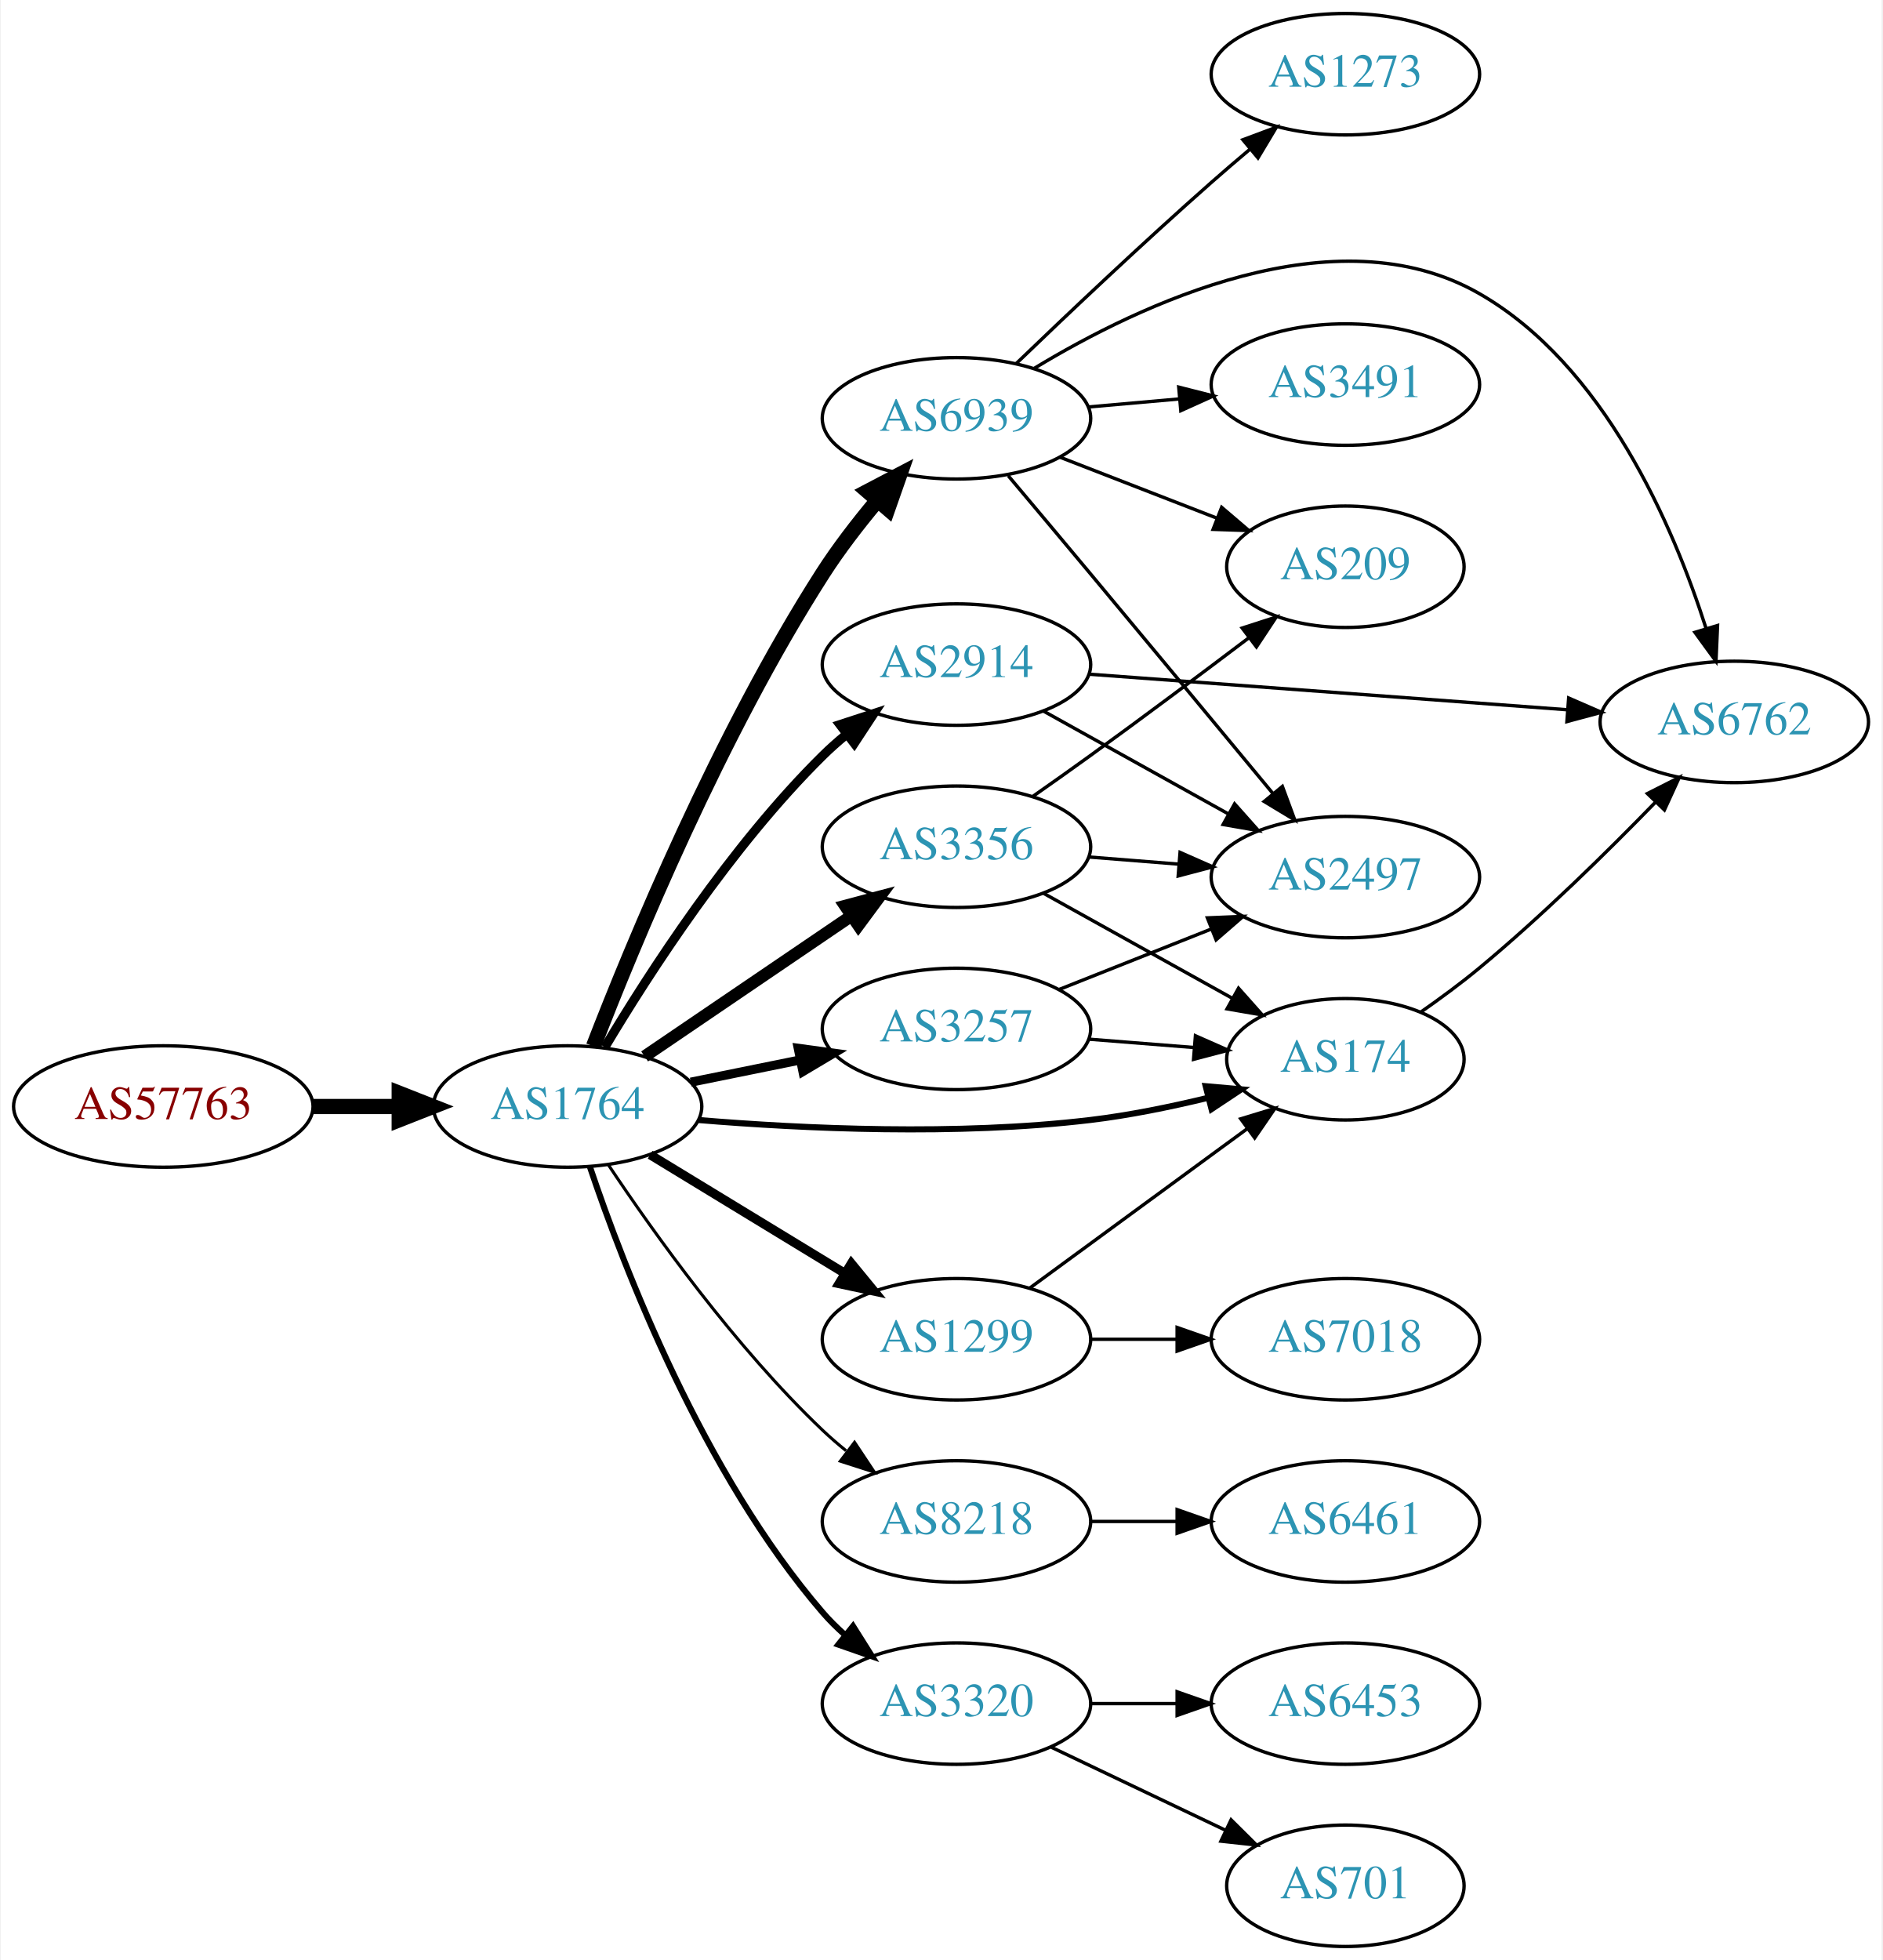
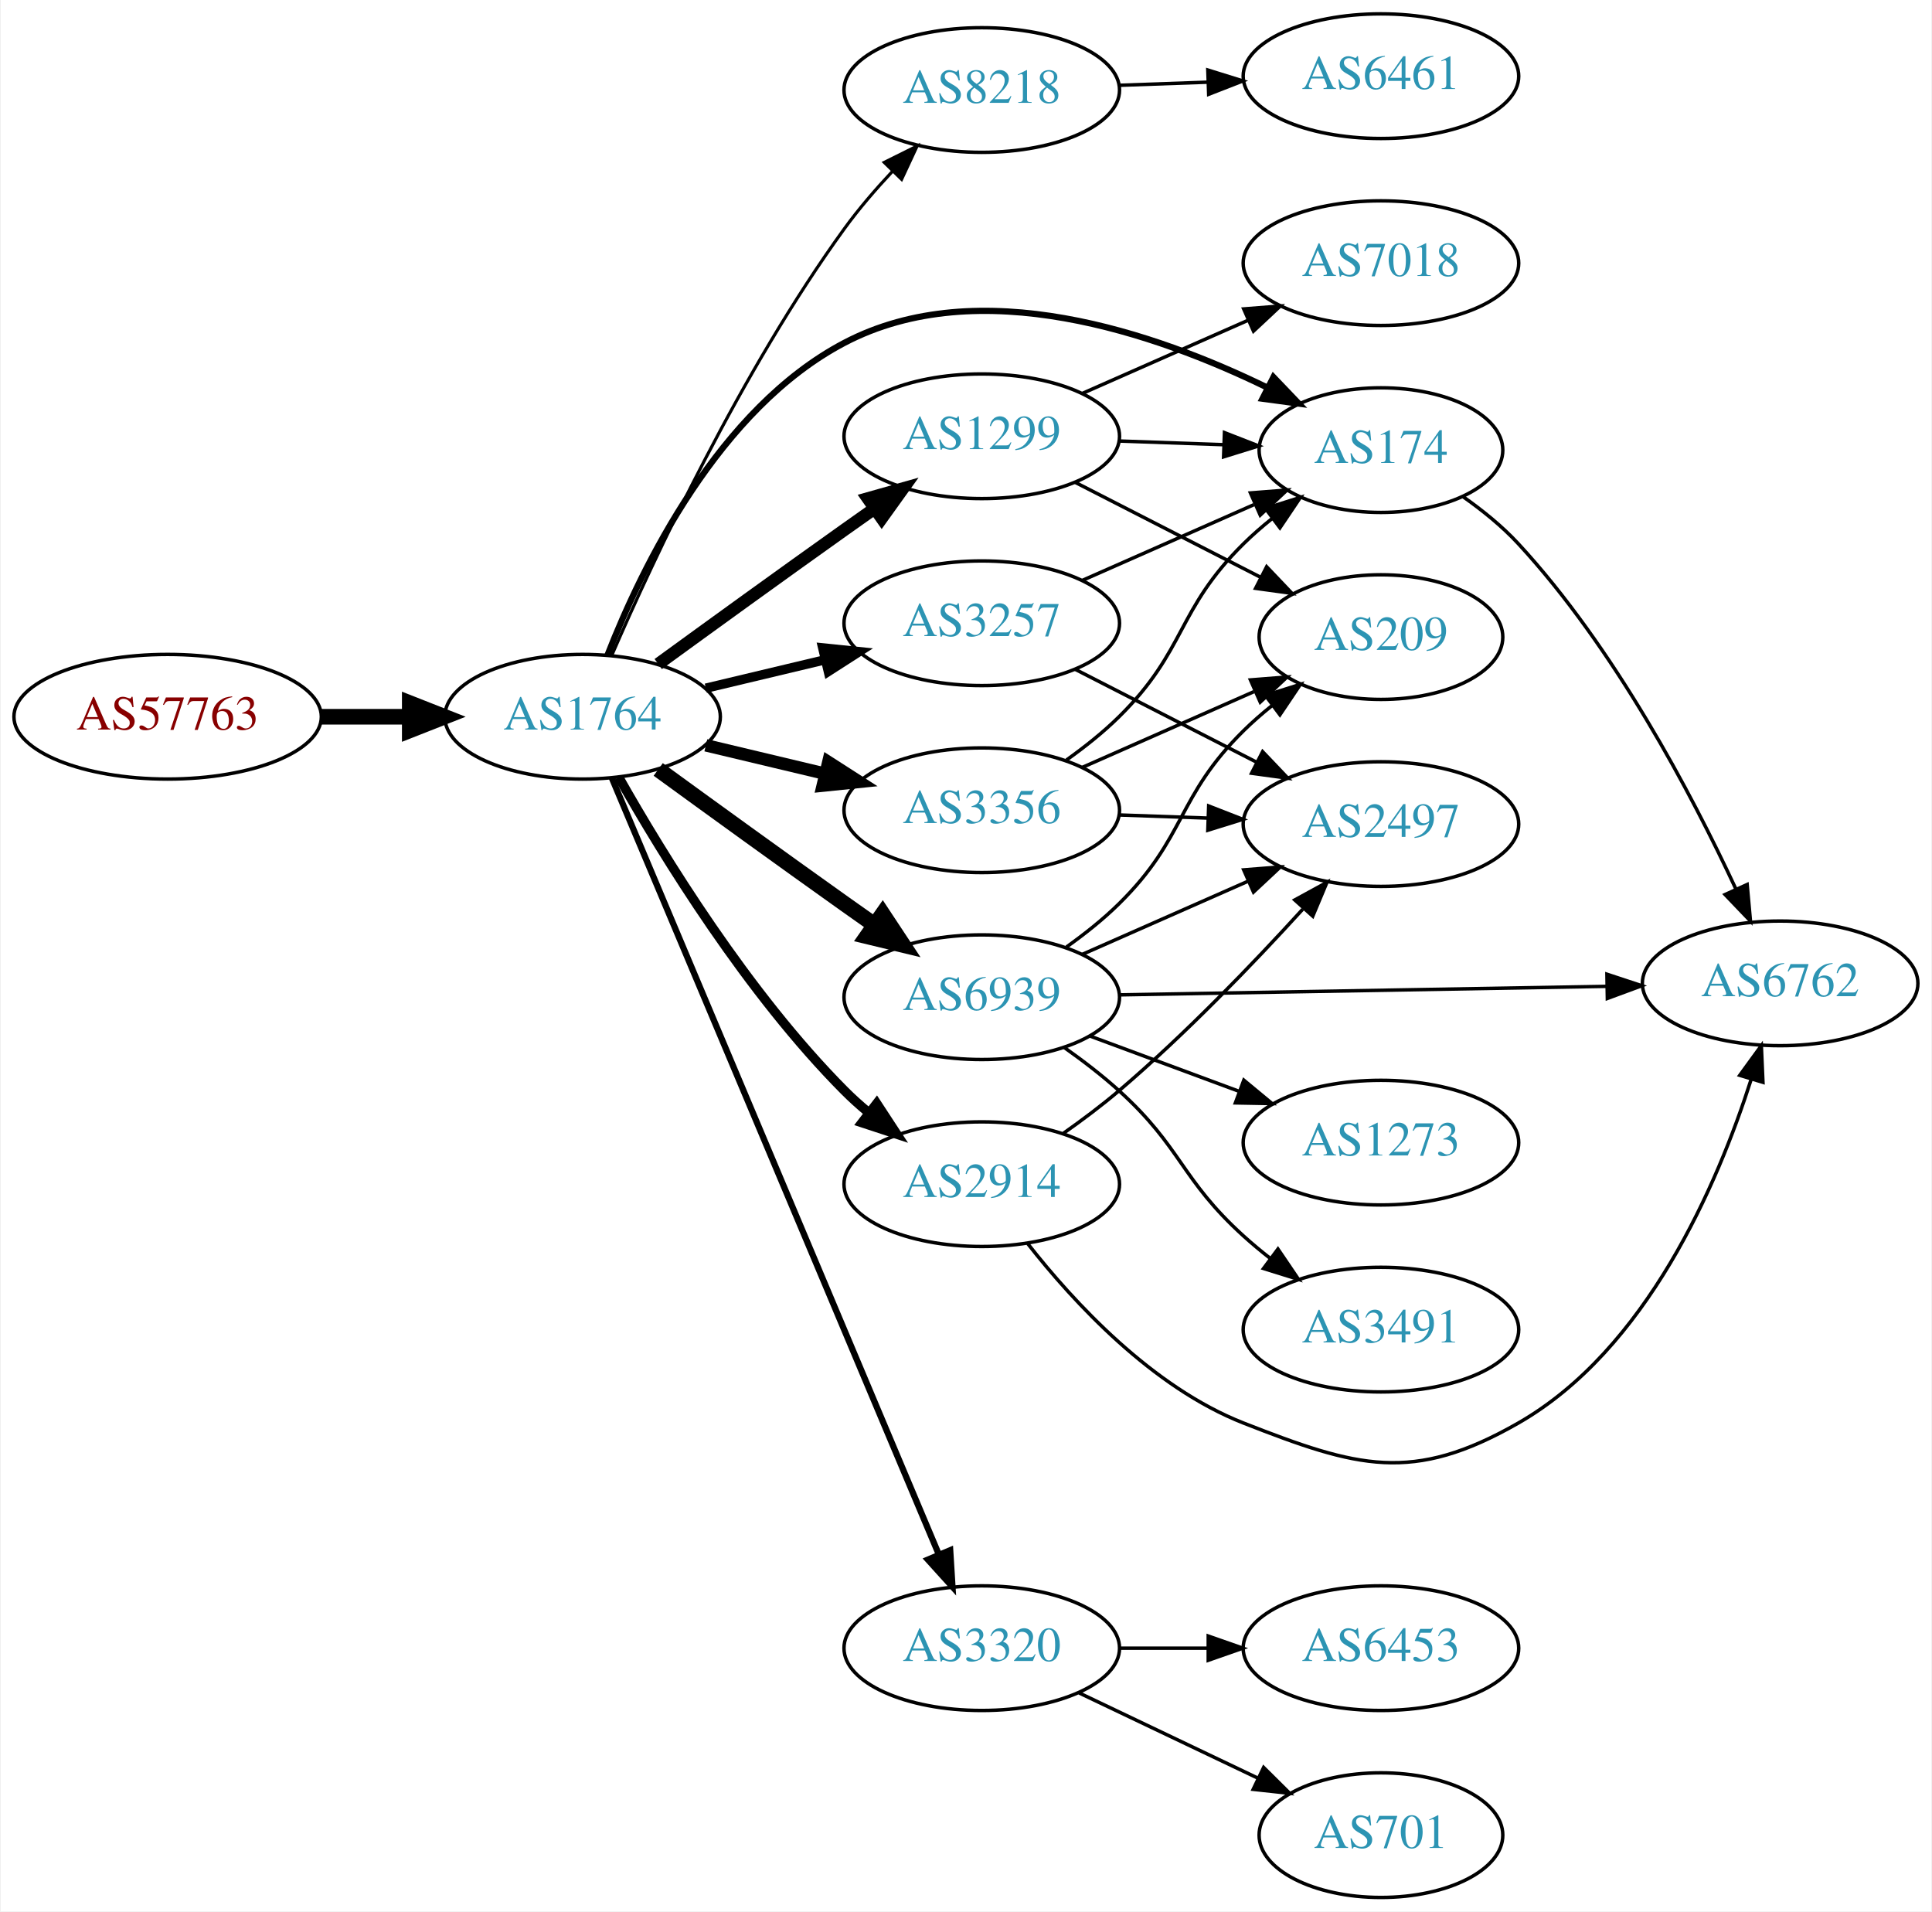
- <svg xmlns="http://www.w3.org/2000/svg" xmlns:xlink="http://www.w3.org/1999/xlink" width="558pt" height="581pt" viewBox="0.00 0.00 557.56 581.00">
-   <g id="graph0" class="graph" transform="scale(1 1) rotate(0) translate(4 577)">
-     <polygon fill="white" stroke="none" points="-4,4 -4,-577 553.564,-577 553.564,4 -4,4" />
+ <svg xmlns="http://www.w3.org/2000/svg" xmlns:xlink="http://www.w3.org/1999/xlink" width="558pt" height="552pt" viewBox="0.00 0.00 557.56 552.00">
+   <g id="graph0" class="graph" transform="scale(1 1) rotate(0) translate(4 548)">
+     <polygon fill="white" stroke="none" points="-4,4 -4,-548 553.564,-548 553.564,4 -4,4" />
    <g id="node1" class="node">
      <g id="a_node1">
        <a xlink:href="/asn/57763" xlink:title="AS57763 ~ SelfNet Internet Ges.m.b.H. [AT]">
-           <ellipse fill="#ffffff" stroke="black" cx="44.196" cy="-249" rx="44.393" ry="18" />
-           <text text-anchor="middle" x="44.196" y="-245.3" font-family="Times,serif" font-size="14.00" fill="#880000">AS57763</text>
+           <ellipse fill="#ffffff" stroke="black" cx="44.196" cy="-341" rx="44.393" ry="18" />
+           <text text-anchor="middle" x="44.196" y="-337.3" font-family="Times,serif" font-size="14.00" fill="#880000">AS57763</text>
        </a>
      </g>
    </g>
    <g id="node2" class="node">
      <g id="a_node2">
        <a xlink:href="/asn/1764" xlink:title="AS1764 ~ NEXTLAYER-AS [AT]">
-           <ellipse fill="#ffffff" stroke="black" cx="164.039" cy="-249" rx="39.794" ry="18" />
-           <text text-anchor="middle" x="164.039" y="-245.3" font-family="Times,serif" font-size="14.00" fill="#2c94b3">AS1764</text>
+           <ellipse fill="#ffffff" stroke="black" cx="164.039" cy="-341" rx="39.794" ry="18" />
+           <text text-anchor="middle" x="164.039" y="-337.3" font-family="Times,serif" font-size="14.00" fill="#2c94b3">AS1764</text>
        </a>
      </g>
    </g>
    <g id="edge1" class="edge">
-       <path fill="none" stroke="black" stroke-width="4.5" d="M88.407,-249C96.72,-249 105.482,-249 113.965,-249" />
-       <polygon fill="black" stroke="black" stroke-width="4.5" points="114.123,-252.938 124.123,-249 114.123,-245.063 114.123,-252.938" />
+       <path fill="none" stroke="black" stroke-width="4.5" d="M88.407,-341C96.72,-341 105.482,-341 113.965,-341" />
+       <polygon fill="black" stroke="black" stroke-width="4.5" points="114.123,-344.938 124.123,-341 114.123,-337.063 114.123,-344.938" />
    </g>
    <g id="node3" class="node">
      <g id="a_node3">
-         <a xlink:href="/asn/1299" xlink:title="AS1299 ~ Telia Carrier [EU]">
-           <ellipse fill="#ffffff" stroke="black" cx="279.332" cy="-180" rx="39.794" ry="18" />
-           <text text-anchor="middle" x="279.332" y="-176.3" font-family="Times,serif" font-size="14.00" fill="#2c94b3">AS1299</text>
+         <a xlink:href="/asn/8218" xlink:title="AS8218 ~ legacy Neotelecoms [FR]">
+           <ellipse fill="#ffffff" stroke="black" cx="279.332" cy="-522" rx="39.794" ry="18" />
+           <text text-anchor="middle" x="279.332" y="-518.3" font-family="Times,serif" font-size="14.00" fill="#2c94b3">AS8218</text>
        </a>
      </g>
    </g>
    <g id="edge2" class="edge">
-       <path fill="none" stroke="black" stroke-width="2.7" d="M188.513,-234.703C205.223,-224.526 227.878,-210.728 246.255,-199.536" />
-       <polygon fill="black" stroke="black" stroke-width="2.7" points="248.167,-202.469 254.887,-194.279 244.526,-196.491 248.167,-202.469" />
+       <path fill="none" stroke="black" stroke-width="0.9" d="M172.526,-358.848C184.567,-386.549 209.924,-440.97 239.685,-482 243.799,-487.672 248.686,-493.342 253.577,-498.556" />
+       <polygon fill="black" stroke="black" stroke-width="0.9" points="251.169,-501.099 260.656,-505.815 256.18,-496.212 251.169,-501.099" />
    </g>
    <g id="node4" class="node">
      <g id="a_node4">
-         <a xlink:href="/asn/8218" xlink:title="AS8218 ~ legacy Neotelecoms [FR]">
-           <ellipse fill="#ffffff" stroke="black" cx="279.332" cy="-126" rx="39.794" ry="18" />
-           <text text-anchor="middle" x="279.332" y="-122.3" font-family="Times,serif" font-size="14.00" fill="#2c94b3">AS8218</text>
+         <a xlink:href="/asn/174" xlink:title="AS174 ~ Cogent Communications [US]">
+           <ellipse fill="#ffffff" stroke="black" cx="394.625" cy="-418" rx="35.194" ry="18" />
+           <text text-anchor="middle" x="394.625" y="-414.3" font-family="Times,serif" font-size="14.00" fill="#2c94b3">AS174</text>
        </a>
      </g>
    </g>
    <g id="edge3" class="edge">
-       <path fill="none" stroke="black" stroke-width="0.9" d="M176.081,-231.789C189.573,-211.542 213.82,-177.577 239.685,-153 241.855,-150.939 244.193,-148.915 246.607,-146.961" />
-       <polygon fill="black" stroke="black" stroke-width="0.9" points="249.112,-149.455 254.974,-140.63 244.888,-143.873 249.112,-149.455" />
+       <path fill="none" stroke="black" stroke-width="1.8" d="M171.262,-358.866C181.208,-384.293 203.352,-429.945 239.685,-449 278.579,-469.398 329.483,-451.847 361.879,-436.032" />
+       <polygon fill="black" stroke="black" stroke-width="1.8" points="363.579,-439.094 370.902,-431.437 360.403,-432.856 363.579,-439.094" />
    </g>
    <g id="node5" class="node">
      <g id="a_node5">
-         <a xlink:href="/asn/3257" xlink:title="AS3257 ~ GTT [DE]">
-           <ellipse fill="#ffffff" stroke="black" cx="279.332" cy="-272" rx="39.794" ry="18" />
-           <text text-anchor="middle" x="279.332" y="-268.3" font-family="Times,serif" font-size="14.00" fill="#2c94b3">AS3257</text>
+         <a xlink:href="/asn/1299" xlink:title="AS1299 ~ Telia Carrier [EU]">
+           <ellipse fill="#ffffff" stroke="black" cx="279.332" cy="-422" rx="39.794" ry="18" />
+           <text text-anchor="middle" x="279.332" y="-418.3" font-family="Times,serif" font-size="14.00" fill="#2c94b3">AS1299</text>
        </a>
      </g>
    </g>
    <g id="edge4" class="edge">
-       <path fill="none" stroke="black" stroke-width="2.7" d="M200.574,-256.214C210.803,-258.291 222.104,-260.585 232.846,-262.766" />
-       <polygon fill="black" stroke="black" stroke-width="2.7" points="232.425,-266.252 242.922,-264.811 233.818,-259.392 232.425,-266.252" />
+       <path fill="none" stroke="black" stroke-width="3.6" d="M185.887,-356.222C200.821,-367.091 221.435,-382.025 239.685,-395 242.506,-397.005 245.449,-399.085 248.397,-401.159" />
+       <polygon fill="black" stroke="black" stroke-width="3.6" points="246.424,-404.05 256.621,-406.926 250.443,-398.319 246.424,-404.05" />
    </g>
    <g id="node6" class="node">
      <g id="a_node6">
-         <a xlink:href="/asn/2914" xlink:title="AS2914 ~ NTT America, Inc. [US]">
-           <ellipse fill="#ffffff" stroke="black" cx="279.332" cy="-380" rx="39.794" ry="18" />
-           <text text-anchor="middle" x="279.332" y="-376.3" font-family="Times,serif" font-size="14.00" fill="#2c94b3">AS2914</text>
+         <a xlink:href="/asn/6939" xlink:title="AS6939 ~ Hurricane Electric LLC [US]">
+           <ellipse fill="#ffffff" stroke="black" cx="279.332" cy="-260" rx="39.794" ry="18" />
+           <text text-anchor="middle" x="279.332" y="-256.3" font-family="Times,serif" font-size="14.00" fill="#2c94b3">AS6939</text>
        </a>
      </g>
    </g>
    <g id="edge5" class="edge">
-       <path fill="none" stroke="black" stroke-width="2.7" d="M175.089,-266.569C188.137,-288.427 212.483,-326.142 239.685,-353 241.815,-355.103 244.124,-357.155 246.519,-359.129" />
-       <polygon fill="black" stroke="black" stroke-width="2.7" points="244.78,-362.206 254.851,-365.498 249.031,-356.644 244.78,-362.206" />
+       <path fill="none" stroke="black" stroke-width="4.5" d="M185.887,-325.778C200.821,-314.909 221.435,-299.975 239.685,-287 242.506,-284.995 245.449,-282.915 248.397,-280.841" />
+       <polygon fill="black" stroke="black" stroke-width="4.5" points="250.694,-284.039 256.621,-275.074 246.173,-277.591 250.694,-284.039" />
    </g>
    <g id="node7" class="node">
      <g id="a_node7">
-         <a xlink:href="/asn/3356" xlink:title="AS3356 ~ Level 3 Parent, LLC [US]">
-           <ellipse fill="#ffffff" stroke="black" cx="279.332" cy="-326" rx="39.794" ry="18" />
-           <text text-anchor="middle" x="279.332" y="-322.3" font-family="Times,serif" font-size="14.00" fill="#2c94b3">AS3356</text>
-         </a>
-       </g>
-     </g>
-     <g id="edge6" class="edge">
-       <path fill="none" stroke="black" stroke-width="3.6" d="M186.883,-263.846C204.28,-275.67 228.827,-292.354 248.11,-305.46" />
-       <polygon fill="black" stroke="black" stroke-width="3.6" points="246.317,-308.473 256.555,-311.199 250.251,-302.683 246.317,-308.473" />
-     </g>
-     <g id="node8" class="node">
-       <g id="a_node8">
        <a xlink:href="/asn/3320" xlink:title="AS3320 ~ DTAG [DE]">
          <ellipse fill="#ffffff" stroke="black" cx="279.332" cy="-72" rx="39.794" ry="18" />
          <text text-anchor="middle" x="279.332" y="-68.3" font-family="Times,serif" font-size="14.00" fill="#2c94b3">AS3320</text>
        </a>
      </g>
    </g>
+     <g id="edge6" class="edge">
+       <path fill="none" stroke="black" stroke-width="1.8" d="M172.472,-323.35C191.797,-277.465 243.72,-154.18 266.893,-99.16" />
+       <polygon fill="black" stroke="black" stroke-width="1.8" points="270.215,-100.289 270.871,-89.715 263.764,-97.572 270.215,-100.289" />
+     </g>
+     <g id="node8" class="node">
+       <g id="a_node8">
+         <a xlink:href="/asn/3356" xlink:title="AS3356 ~ Level 3 Parent, LLC [US]">
+           <ellipse fill="#ffffff" stroke="black" cx="279.332" cy="-314" rx="39.794" ry="18" />
+           <text text-anchor="middle" x="279.332" y="-310.3" font-family="Times,serif" font-size="14.00" fill="#2c94b3">AS3356</text>
+         </a>
+       </g>
+     </g>
    <g id="edge7" class="edge">
-       <path fill="none" stroke="black" stroke-width="1.8" d="M170.644,-231.163C180.711,-201.248 204.172,-140.202 239.685,-99 241.639,-96.733 243.823,-94.563 246.131,-92.509" />
-       <polygon fill="black" stroke="black" stroke-width="1.8" points="248.667,-94.963 254.307,-85.994 244.305,-89.489 248.667,-94.963" />
+       <path fill="none" stroke="black" stroke-width="3.6" d="M199.646,-332.752C210.517,-330.162 222.671,-327.265 234.114,-324.538" />
+       <polygon fill="black" stroke="black" stroke-width="3.6" points="235.02,-327.92 243.936,-322.197 233.397,-321.111 235.02,-327.92" />
    </g>
    <g id="node9" class="node">
      <g id="a_node9">
-         <a xlink:href="/asn/174" xlink:title="AS174 ~ Cogent Communications [US]">
-           <ellipse fill="#ffffff" stroke="black" cx="394.625" cy="-263" rx="35.194" ry="18" />
-           <text text-anchor="middle" x="394.625" y="-259.3" font-family="Times,serif" font-size="14.00" fill="#2c94b3">AS174</text>
+         <a xlink:href="/asn/3257" xlink:title="AS3257 ~ GTT [DE]">
+           <ellipse fill="#ffffff" stroke="black" cx="279.332" cy="-368" rx="39.794" ry="18" />
+           <text text-anchor="middle" x="279.332" y="-364.3" font-family="Times,serif" font-size="14.00" fill="#2c94b3">AS3257</text>
        </a>
      </g>
    </g>
    <g id="edge8" class="edge">
-       <path fill="none" stroke="black" stroke-width="1.8" d="M202.821,-244.997C234.069,-242.41 279.555,-240.314 318.978,-245 330.431,-246.361 342.668,-248.858 353.852,-251.568" />
-       <polygon fill="black" stroke="black" stroke-width="1.8" points="353.219,-255.018 363.773,-254.09 354.943,-248.234 353.219,-255.018" />
+       <path fill="none" stroke="black" stroke-width="2.7" d="M199.646,-349.248C210.517,-351.838 222.671,-354.735 234.114,-357.462" />
+       <polygon fill="black" stroke="black" stroke-width="2.7" points="233.397,-360.889 243.936,-359.803 235.02,-354.08 233.397,-360.889" />
    </g>
    <g id="node10" class="node">
      <g id="a_node10">
-         <a xlink:href="/asn/6939" xlink:title="AS6939 ~ Hurricane Electric LLC [US]">
-           <ellipse fill="#ffffff" stroke="black" cx="279.332" cy="-453" rx="39.794" ry="18" />
-           <text text-anchor="middle" x="279.332" y="-449.3" font-family="Times,serif" font-size="14.00" fill="#2c94b3">AS6939</text>
+         <a xlink:href="/asn/2914" xlink:title="AS2914 ~ NTT America, Inc. [US]">
+           <ellipse fill="#ffffff" stroke="black" cx="279.332" cy="-206" rx="39.794" ry="18" />
+           <text text-anchor="middle" x="279.332" y="-202.3" font-family="Times,serif" font-size="14.00" fill="#2c94b3">AS2914</text>
        </a>
      </g>
    </g>
    <g id="edge9" class="edge">
-       <path fill="none" stroke="black" stroke-width="4.5" d="M171.711,-266.838C183.351,-296.948 209.068,-359.239 239.685,-407 244.355,-414.286 250.058,-421.68 255.633,-428.349" />
-       <polygon fill="black" stroke="black" stroke-width="4.5" points="253.022,-431.35 262.539,-436.343 258.982,-426.202 253.022,-431.35" />
-     </g>
-     <g id="edge17" class="edge">
-       <path fill="none" stroke="black" d="M301.111,-195.223C319.221,-208.491 345.64,-227.846 365.614,-242.479" />
-       <polygon fill="black" stroke="black" points="363.601,-245.343 373.736,-248.43 367.738,-239.696 363.601,-245.343" />
-     </g>
-     <g id="node14" class="node">
-       <g id="a_node14">
-         <a xlink:href="/asn/7018" xlink:title="AS7018 ~ AT&amp;T Services, Inc. [US]">
-           <ellipse fill="#ffffff" stroke="black" cx="394.625" cy="-180" rx="39.794" ry="18" />
-           <text text-anchor="middle" x="394.625" y="-176.3" font-family="Times,serif" font-size="14.00" fill="#2c94b3">AS7018</text>
-         </a>
-       </g>
-     </g>
-     <g id="edge16" class="edge">
-       <path fill="none" stroke="black" d="M319.004,-180C327.207,-180 335.971,-180 344.503,-180" />
-       <polygon fill="black" stroke="black" points="344.742,-183.5 354.742,-180 344.742,-176.5 344.742,-183.5" />
+       <path fill="none" stroke="black" stroke-width="2.7" d="M174.498,-323.51C187.28,-300.904 211.712,-261.114 239.685,-233 241.796,-230.879 244.092,-228.812 246.477,-226.829" />
+       <polygon fill="black" stroke="black" stroke-width="2.7" points="248.993,-229.31 254.793,-220.444 244.73,-223.758 248.993,-229.31" />
    </g>
    <g id="node11" class="node">
      <g id="a_node11">
        <a xlink:href="/asn/6461" xlink:title="AS6461 ~ Zayo Bandwidth [US]">
-           <ellipse fill="#ffffff" stroke="black" cx="394.625" cy="-126" rx="39.794" ry="18" />
-           <text text-anchor="middle" x="394.625" y="-122.3" font-family="Times,serif" font-size="14.00" fill="#2c94b3">AS6461</text>
+           <ellipse fill="#ffffff" stroke="black" cx="394.625" cy="-526" rx="39.794" ry="18" />
+           <text text-anchor="middle" x="394.625" y="-522.3" font-family="Times,serif" font-size="14.00" fill="#2c94b3">AS6461</text>
        </a>
      </g>
    </g>
    <g id="edge10" class="edge">
-       <path fill="none" stroke="black" d="M319.004,-126C327.207,-126 335.971,-126 344.503,-126" />
-       <polygon fill="black" stroke="black" points="344.742,-129.5 354.742,-126 344.742,-122.5 344.742,-129.5" />
-     </g>
-     <g id="edge12" class="edge">
-       <path fill="none" stroke="black" d="M318.687,-268.953C328.702,-268.157 339.57,-267.294 349.843,-266.478" />
-       <polygon fill="black" stroke="black" points="350.172,-269.963 359.863,-265.682 349.617,-262.985 350.172,-269.963" />
+       <path fill="none" stroke="black" d="M319.004,-523.365C327.207,-523.655 335.971,-523.964 344.503,-524.266" />
+       <polygon fill="black" stroke="black" points="344.625,-527.772 354.742,-524.627 344.872,-520.776 344.625,-527.772" />
+     </g>
+     <g id="node13" class="node">
+       <g id="a_node13">
+         <a xlink:href="/asn/6762" xlink:title="AS6762 ~ TELECOM ITALIA SPARKLE S.p.A. [IT]">
+           <ellipse fill="#ffffff" stroke="black" cx="509.918" cy="-264" rx="39.794" ry="18" />
+           <text text-anchor="middle" x="509.918" y="-260.3" font-family="Times,serif" font-size="14.00" fill="#2c94b3">AS6762</text>
+         </a>
+       </g>
+     </g>
+     <g id="edge26" class="edge">
+       <path fill="none" stroke="black" d="M418.198,-404.65C423.839,-400.691 429.604,-396.048 434.271,-391 462.104,-360.894 484.35,-318.691 497.092,-291.347" />
+       <polygon fill="black" stroke="black" points="500.392,-292.547 501.35,-281.996 494.021,-289.647 500.392,-292.547" />
+     </g>
+     <g id="edge20" class="edge">
+       <path fill="none" stroke="black" d="M319.004,-420.635C328.709,-420.292 339.2,-419.922 349.163,-419.57" />
+       <polygon fill="black" stroke="black" points="349.429,-423.063 359.299,-419.212 349.182,-416.067 349.429,-423.063" />
    </g>
    <g id="node12" class="node">
      <g id="a_node12">
+         <a xlink:href="/asn/209" xlink:title="AS209 ~ CenturyLink Communications, LLC [US]">
+           <ellipse fill="#ffffff" stroke="black" cx="394.625" cy="-364" rx="35.194" ry="18" />
+           <text text-anchor="middle" x="394.625" y="-360.3" font-family="Times,serif" font-size="14.00" fill="#2c94b3">AS209</text>
+         </a>
+       </g>
+     </g>
+     <g id="edge18" class="edge">
+       <path fill="none" stroke="black" d="M306.323,-408.694C322.198,-400.567 342.669,-390.086 359.798,-381.318" />
+       <polygon fill="black" stroke="black" points="361.613,-384.32 368.919,-376.648 358.423,-378.089 361.613,-384.32" />
+     </g>
+     <g id="node19" class="node">
+       <g id="a_node19">
+         <a xlink:href="/asn/7018" xlink:title="AS7018 ~ AT&amp;T Services, Inc. [US]">
+           <ellipse fill="#ffffff" stroke="black" cx="394.625" cy="-472" rx="39.794" ry="18" />
+           <text text-anchor="middle" x="394.625" y="-468.3" font-family="Times,serif" font-size="14.00" fill="#2c94b3">AS7018</text>
+         </a>
+       </g>
+     </g>
+     <g id="edge19" class="edge">
+       <path fill="none" stroke="black" d="M308.337,-434.36C322.771,-440.73 340.572,-448.586 356.171,-455.47" />
+       <polygon fill="black" stroke="black" points="354.987,-458.774 365.549,-459.609 357.814,-452.37 354.987,-458.774" />
+     </g>
+     <g id="edge11" class="edge">
+       <path fill="none" stroke="black" d="M303.807,-274.507C309.068,-278.261 314.432,-282.518 318.978,-287 338.478,-306.225 335.478,-317.775 354.978,-337 357.503,-339.489 360.279,-341.908 363.15,-344.211" />
+       <polygon fill="black" stroke="black" points="361.256,-347.165 371.36,-350.35 365.448,-341.559 361.256,-347.165" />
+     </g>
+     <g id="edge12" class="edge">
+       <path fill="none" stroke="black" d="M319.108,-260.679C357.94,-261.358 417.824,-262.406 459.922,-263.143" />
+       <polygon fill="black" stroke="black" points="459.891,-266.643 469.951,-263.318 460.014,-259.644 459.891,-266.643" />
+     </g>
+     <g id="node14" class="node">
+       <g id="a_node14">
+         <a xlink:href="/asn/3491" xlink:title="AS3491 ~ PCCW Global, Inc. [US]">
+           <ellipse fill="#ffffff" stroke="black" cx="394.625" cy="-164" rx="39.794" ry="18" />
+           <text text-anchor="middle" x="394.625" y="-160.3" font-family="Times,serif" font-size="14.00" fill="#2c94b3">AS3491</text>
+         </a>
+       </g>
+     </g>
+     <g id="edge13" class="edge">
+       <path fill="none" stroke="black" d="M303.133,-245.495C308.531,-241.681 314.125,-237.396 318.978,-233 337.2,-216.495 336.756,-207.505 354.978,-191 357.405,-188.802 360.016,-186.632 362.696,-184.534" />
+       <polygon fill="black" stroke="black" points="364.877,-187.274 370.823,-178.505 360.706,-181.653 364.877,-187.274" />
+     </g>
+     <g id="node15" class="node">
+       <g id="a_node15">
+         <a xlink:href="/asn/1273" xlink:title="AS1273 ~ Vodafone Group PLC [EU]">
+           <ellipse fill="#ffffff" stroke="black" cx="394.625" cy="-218" rx="39.794" ry="18" />
+           <text text-anchor="middle" x="394.625" y="-214.3" font-family="Times,serif" font-size="14.00" fill="#2c94b3">AS1273</text>
+         </a>
+       </g>
+     </g>
+     <g id="edge14" class="edge">
+       <path fill="none" stroke="black" d="M310.692,-248.745C323.899,-243.849 339.556,-238.044 353.689,-232.805" />
+       <polygon fill="black" stroke="black" points="355.021,-236.044 363.18,-229.286 352.587,-229.481 355.021,-236.044" />
+     </g>
+     <g id="node16" class="node">
+       <g id="a_node16">
        <a xlink:href="/asn/2497" xlink:title="AS2497 ~ Internet Initiative Japan Inc. [JP]">
-           <ellipse fill="#ffffff" stroke="black" cx="394.625" cy="-317" rx="39.794" ry="18" />
-           <text text-anchor="middle" x="394.625" y="-313.3" font-family="Times,serif" font-size="14.00" fill="#2c94b3">AS2497</text>
-         </a>
-       </g>
-     </g>
-     <g id="edge11" class="edge">
-       <path fill="none" stroke="black" d="M309.802,-283.706C323.57,-289.174 340.146,-295.758 354.909,-301.622" />
-       <polygon fill="black" stroke="black" points="353.716,-304.914 364.301,-305.353 356.3,-298.409 353.716,-304.914" />
-     </g>
-     <g id="edge20" class="edge">
-       <path fill="none" stroke="black" d="M305.194,-366.174C321.28,-357.23 342.421,-345.473 359.998,-335.699" />
-       <polygon fill="black" stroke="black" points="361.781,-338.712 368.82,-330.793 358.379,-332.594 361.781,-338.712" />
+           <ellipse fill="#ffffff" stroke="black" cx="394.625" cy="-310" rx="39.794" ry="18" />
+           <text text-anchor="middle" x="394.625" y="-306.3" font-family="Times,serif" font-size="14.00" fill="#2c94b3">AS2497</text>
+         </a>
+       </g>
+     </g>
+     <g id="edge15" class="edge">
+       <path fill="none" stroke="black" d="M308.337,-272.36C322.771,-278.73 340.572,-286.586 356.171,-293.47" />
+       <polygon fill="black" stroke="black" points="354.987,-296.774 365.549,-297.609 357.814,-290.37 354.987,-296.774" />
    </g>
    <g id="node17" class="node">
      <g id="a_node17">
-         <a xlink:href="/asn/6762" xlink:title="AS6762 ~ TELECOM ITALIA SPARKLE S.p.A. [IT]">
-           <ellipse fill="#ffffff" stroke="black" cx="509.918" cy="-363" rx="39.794" ry="18" />
-           <text text-anchor="middle" x="509.918" y="-359.3" font-family="Times,serif" font-size="14.00" fill="#2c94b3">AS6762</text>
-         </a>
-       </g>
-     </g>
-     <g id="edge21" class="edge">
-       <path fill="none" stroke="black" d="M318.592,-377.155C357.573,-374.256 418.151,-369.75 460.462,-366.604" />
-       <polygon fill="black" stroke="black" points="460.82,-370.087 470.533,-365.855 460.3,-363.106 460.82,-370.087" />
-     </g>
-     <g id="edge15" class="edge">
-       <path fill="none" stroke="black" d="M305.194,-312.174C321.613,-303.044 343.298,-290.986 361.085,-281.095" />
-       <polygon fill="black" stroke="black" points="362.944,-284.066 369.982,-276.147 359.542,-277.948 362.944,-284.066" />
-     </g>
-     <g id="edge14" class="edge">
-       <path fill="none" stroke="black" d="M318.687,-322.953C327.177,-322.279 336.281,-321.555 345.115,-320.854" />
-       <polygon fill="black" stroke="black" points="345.617,-324.325 355.308,-320.044 345.062,-317.347 345.617,-324.325" />
-     </g>
-     <g id="node13" class="node">
-       <g id="a_node13">
-         <a xlink:href="/asn/209" xlink:title="AS209 ~ CenturyLink Communications, LLC [US]">
-           <ellipse fill="#ffffff" stroke="black" cx="394.625" cy="-409" rx="35.194" ry="18" />
-           <text text-anchor="middle" x="394.625" y="-405.3" font-family="Times,serif" font-size="14.00" fill="#2c94b3">AS209</text>
-         </a>
-       </g>
-     </g>
-     <g id="edge13" class="edge">
-       <path fill="none" stroke="black" d="M302.089,-341.009C307.623,-344.879 313.542,-349.064 318.978,-353 334.626,-364.331 351.893,-377.257 365.876,-387.833" />
-       <polygon fill="black" stroke="black" points="364.03,-390.826 374.113,-394.079 368.26,-385.248 364.03,-390.826" />
-     </g>
-     <g id="node15" class="node">
-       <g id="a_node15">
+         <a xlink:href="/asn/701" xlink:title="AS701 ~ UUNET [US]">
+           <ellipse fill="#ffffff" stroke="black" cx="394.625" cy="-18" rx="35.194" ry="18" />
+           <text text-anchor="middle" x="394.625" y="-14.3" font-family="Times,serif" font-size="14.00" fill="#2c94b3">AS701</text>
+         </a>
+       </g>
+     </g>
+     <g id="edge16" class="edge">
+       <path fill="none" stroke="black" d="M307.468,-59.066C322.9,-51.71 342.385,-42.423 358.92,-34.541" />
+       <polygon fill="black" stroke="black" points="360.741,-37.551 368.262,-30.089 357.729,-31.232 360.741,-37.551" />
+     </g>
+     <g id="node18" class="node">
+       <g id="a_node18">
        <a xlink:href="/asn/6453" xlink:title="AS6453 ~ TATA COMMUNICATIONS (AMERICA) INC [US]">
          <ellipse fill="#ffffff" stroke="black" cx="394.625" cy="-72" rx="39.794" ry="18" />
          <text text-anchor="middle" x="394.625" y="-68.3" font-family="Times,serif" font-size="14.00" fill="#2c94b3">AS6453</text>
        </a>
      </g>
    </g>
-     <g id="edge18" class="edge">
+     <g id="edge17" class="edge">
      <path fill="none" stroke="black" d="M319.004,-72C327.207,-72 335.971,-72 344.503,-72" />
      <polygon fill="black" stroke="black" points="344.742,-75.5 354.742,-72 344.742,-68.5 344.742,-75.5" />
    </g>
-     <g id="node16" class="node">
-       <g id="a_node16">
-         <a xlink:href="/asn/701" xlink:title="AS701 ~ UUNET [US]">
-           <ellipse fill="#ffffff" stroke="black" cx="394.625" cy="-18" rx="35.194" ry="18" />
-           <text text-anchor="middle" x="394.625" y="-14.3" font-family="Times,serif" font-size="14.00" fill="#2c94b3">AS701</text>
-         </a>
-       </g>
-     </g>
-     <g id="edge19" class="edge">
-       <path fill="none" stroke="black" d="M307.468,-59.066C322.9,-51.71 342.385,-42.423 358.92,-34.541" />
-       <polygon fill="black" stroke="black" points="360.741,-37.551 368.262,-30.089 357.729,-31.232 360.741,-37.551" />
+     <g id="edge23" class="edge">
+       <path fill="none" stroke="black" d="M303.807,-328.507C309.068,-332.261 314.432,-336.518 318.978,-341 338.478,-360.225 335.478,-371.775 354.978,-391 357.503,-393.489 360.279,-395.908 363.15,-398.211" />
+       <polygon fill="black" stroke="black" points="361.256,-401.165 371.36,-404.35 365.448,-395.559 361.256,-401.165" />
+     </g>
+     <g id="edge21" class="edge">
+       <path fill="none" stroke="black" d="M308.337,-326.36C323.313,-332.969 341.915,-341.179 357.92,-348.243" />
+       <polygon fill="black" stroke="black" points="356.933,-351.633 367.495,-352.468 359.76,-345.228 356.933,-351.633" />
    </g>
    <g id="edge22" class="edge">
-       <path fill="none" stroke="black" d="M416.947,-276.964C422.712,-280.988 428.851,-285.508 434.271,-290 452.811,-305.365 472.211,-324.441 486.585,-339.239" />
-       <polygon fill="black" stroke="black" points="484.157,-341.764 493.612,-346.545 489.202,-336.912 484.157,-341.764" />
+       <path fill="none" stroke="black" d="M319.004,-312.635C327.207,-312.345 335.971,-312.036 344.503,-311.734" />
+       <polygon fill="black" stroke="black" points="344.872,-315.224 354.742,-311.373 344.625,-308.228 344.872,-315.224" />
+     </g>
+     <g id="edge25" class="edge">
+       <path fill="none" stroke="black" d="M308.337,-380.36C323.313,-386.969 341.915,-395.179 357.92,-402.243" />
+       <polygon fill="black" stroke="black" points="356.933,-405.633 367.495,-406.468 359.76,-399.228 356.933,-405.633" />
    </g>
    <g id="edge24" class="edge">
-       <path fill="none" stroke="black" d="M294.673,-435.982C301.964,-427.317 310.957,-416.609 318.978,-407 337.366,-384.972 358.206,-359.831 373.184,-341.73" />
-       <polygon fill="black" stroke="black" points="375.946,-343.882 379.623,-333.946 370.553,-339.42 375.946,-343.882" />
-     </g>
-     <g id="edge25" class="edge">
-       <path fill="none" stroke="black" d="M310.098,-441.44C324.296,-435.925 341.427,-429.272 356.469,-423.43" />
-       <polygon fill="black" stroke="black" points="357.946,-426.611 366.001,-419.728 355.412,-420.086 357.946,-426.611" />
-     </g>
-     <g id="edge23" class="edge">
-       <path fill="none" stroke="black" d="M302.406,-467.819C333.645,-486.765 391.685,-514.366 434.271,-490 471.366,-468.775 491.84,-421.144 501.585,-390.626" />
-       <polygon fill="black" stroke="black" points="504.953,-391.579 504.487,-380.995 498.251,-389.56 504.953,-391.579" />
-     </g>
-     <g id="node18" class="node">
-       <g id="a_node18">
-         <a xlink:href="/asn/3491" xlink:title="AS3491 ~ PCCW Global, Inc. [US]">
-           <ellipse fill="#ffffff" stroke="black" cx="394.625" cy="-463" rx="39.794" ry="18" />
-           <text text-anchor="middle" x="394.625" y="-459.3" font-family="Times,serif" font-size="14.00" fill="#2c94b3">AS3491</text>
-         </a>
-       </g>
-     </g>
-     <g id="edge26" class="edge">
-       <path fill="none" stroke="black" d="M318.372,-456.358C327.059,-457.124 336.403,-457.949 345.452,-458.748" />
-       <polygon fill="black" stroke="black" points="345.223,-462.241 355.492,-459.634 345.839,-455.268 345.223,-462.241" />
-     </g>
-     <g id="node19" class="node">
-       <g id="a_node19">
-         <a xlink:href="/asn/1273" xlink:title="AS1273 ~ Vodafone Group PLC [EU]">
-           <ellipse fill="#ffffff" stroke="black" cx="394.625" cy="-555" rx="39.794" ry="18" />
-           <text text-anchor="middle" x="394.625" y="-551.3" font-family="Times,serif" font-size="14.00" fill="#2c94b3">AS1273</text>
-         </a>
-       </g>
+       <path fill="none" stroke="black" d="M306.323,-354.694C321.867,-346.736 341.818,-336.522 358.723,-327.868" />
+       <polygon fill="black" stroke="black" points="360.447,-330.917 367.754,-323.244 357.258,-324.686 360.447,-330.917" />
+     </g>
+     <g id="edge28" class="edge">
+       <path fill="none" stroke="black" d="M292.61,-188.824C305.816,-171.977 328.519,-147.355 354.978,-137 387.795,-124.156 403.683,-119.498 434.271,-137 471.366,-158.225 491.84,-205.856 501.585,-236.374" />
+       <polygon fill="black" stroke="black" points="498.251,-237.44 504.487,-246.005 504.953,-235.421 498.251,-237.44" />
    </g>
    <g id="edge27" class="edge">
-       <path fill="none" stroke="black" d="M296.956,-469.148C311.906,-483.534 334.586,-505.027 354.978,-523 358.625,-526.215 362.519,-529.549 366.379,-532.797" />
-       <polygon fill="black" stroke="black" points="364.239,-535.57 374.163,-539.279 368.718,-530.191 364.239,-535.57" />
+       <path fill="none" stroke="black" d="M302.946,-220.719C308.349,-224.526 313.993,-228.755 318.978,-233 338.051,-249.241 357.695,-269.68 372.041,-285.418" />
+       <polygon fill="black" stroke="black" points="369.735,-288.086 379.029,-293.172 374.935,-283.4 369.735,-288.086" />
    </g>
  </g>
</svg>
